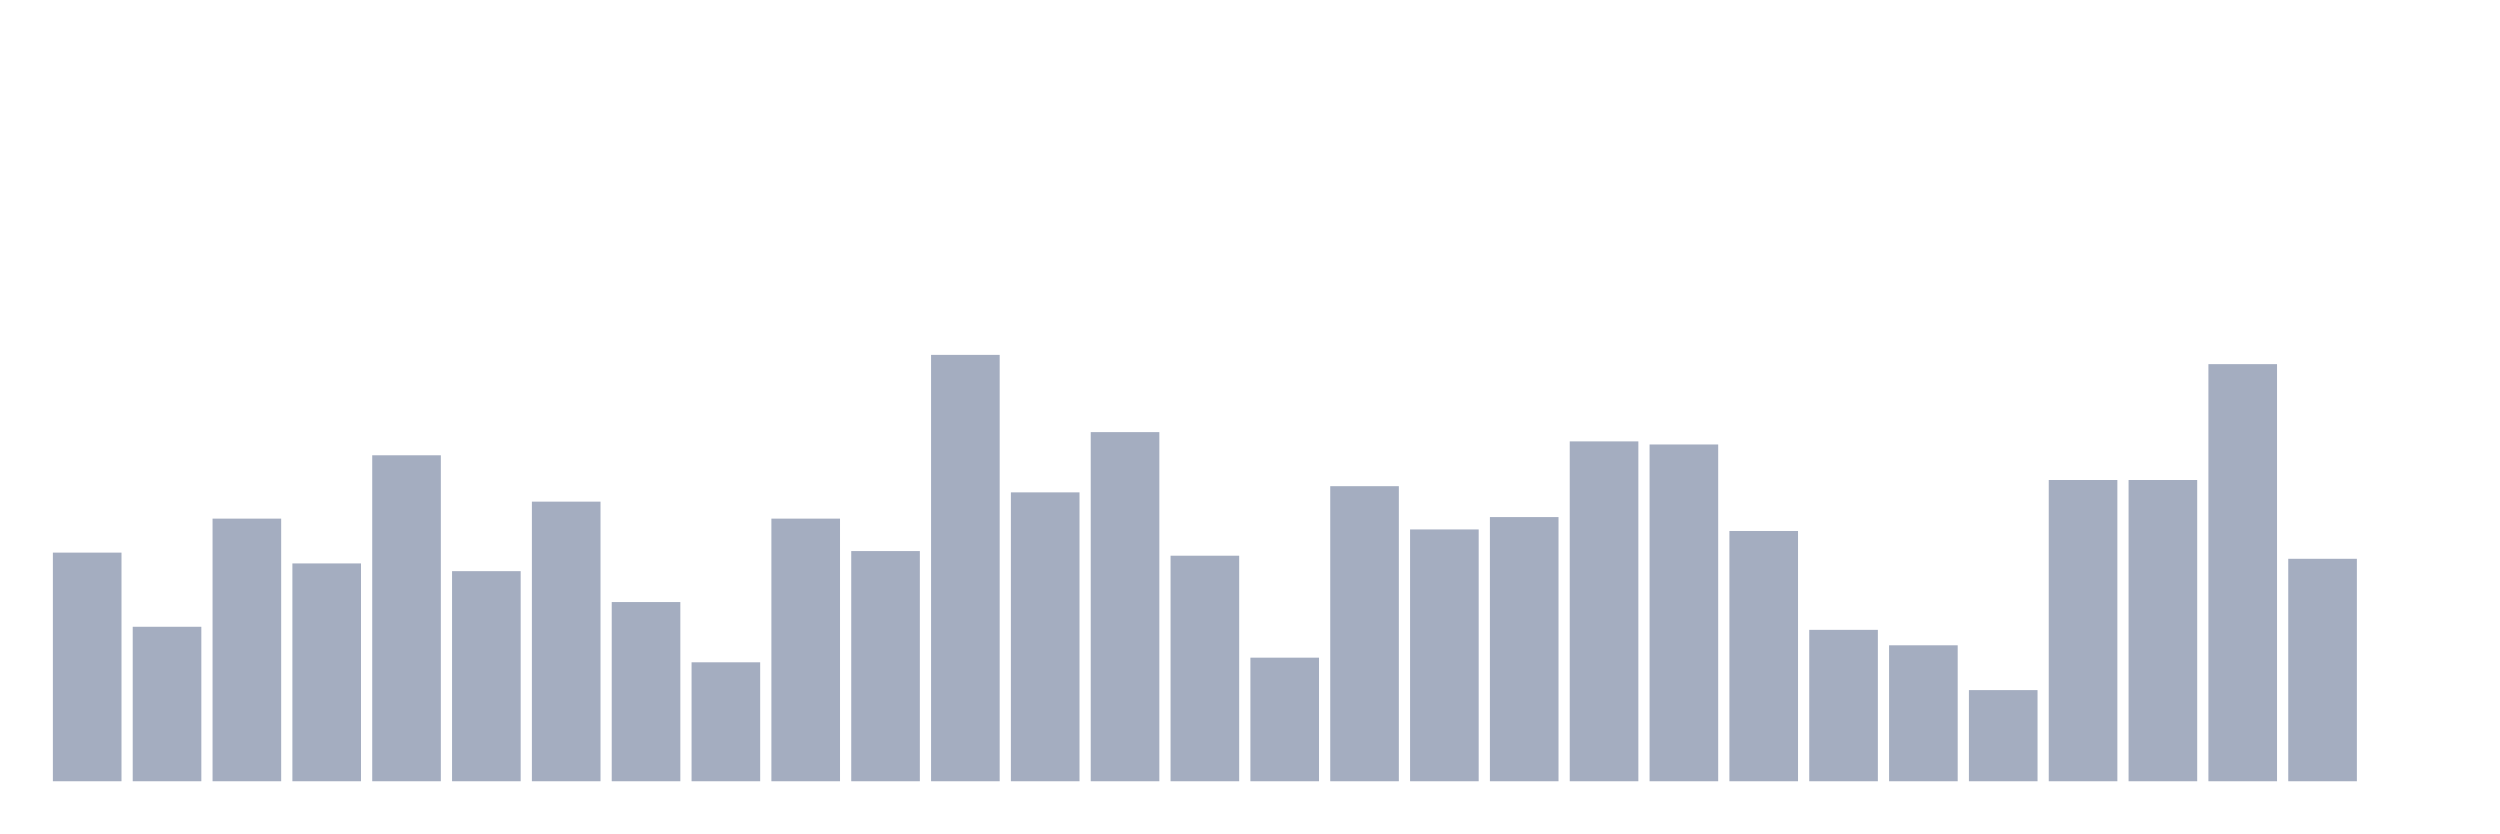
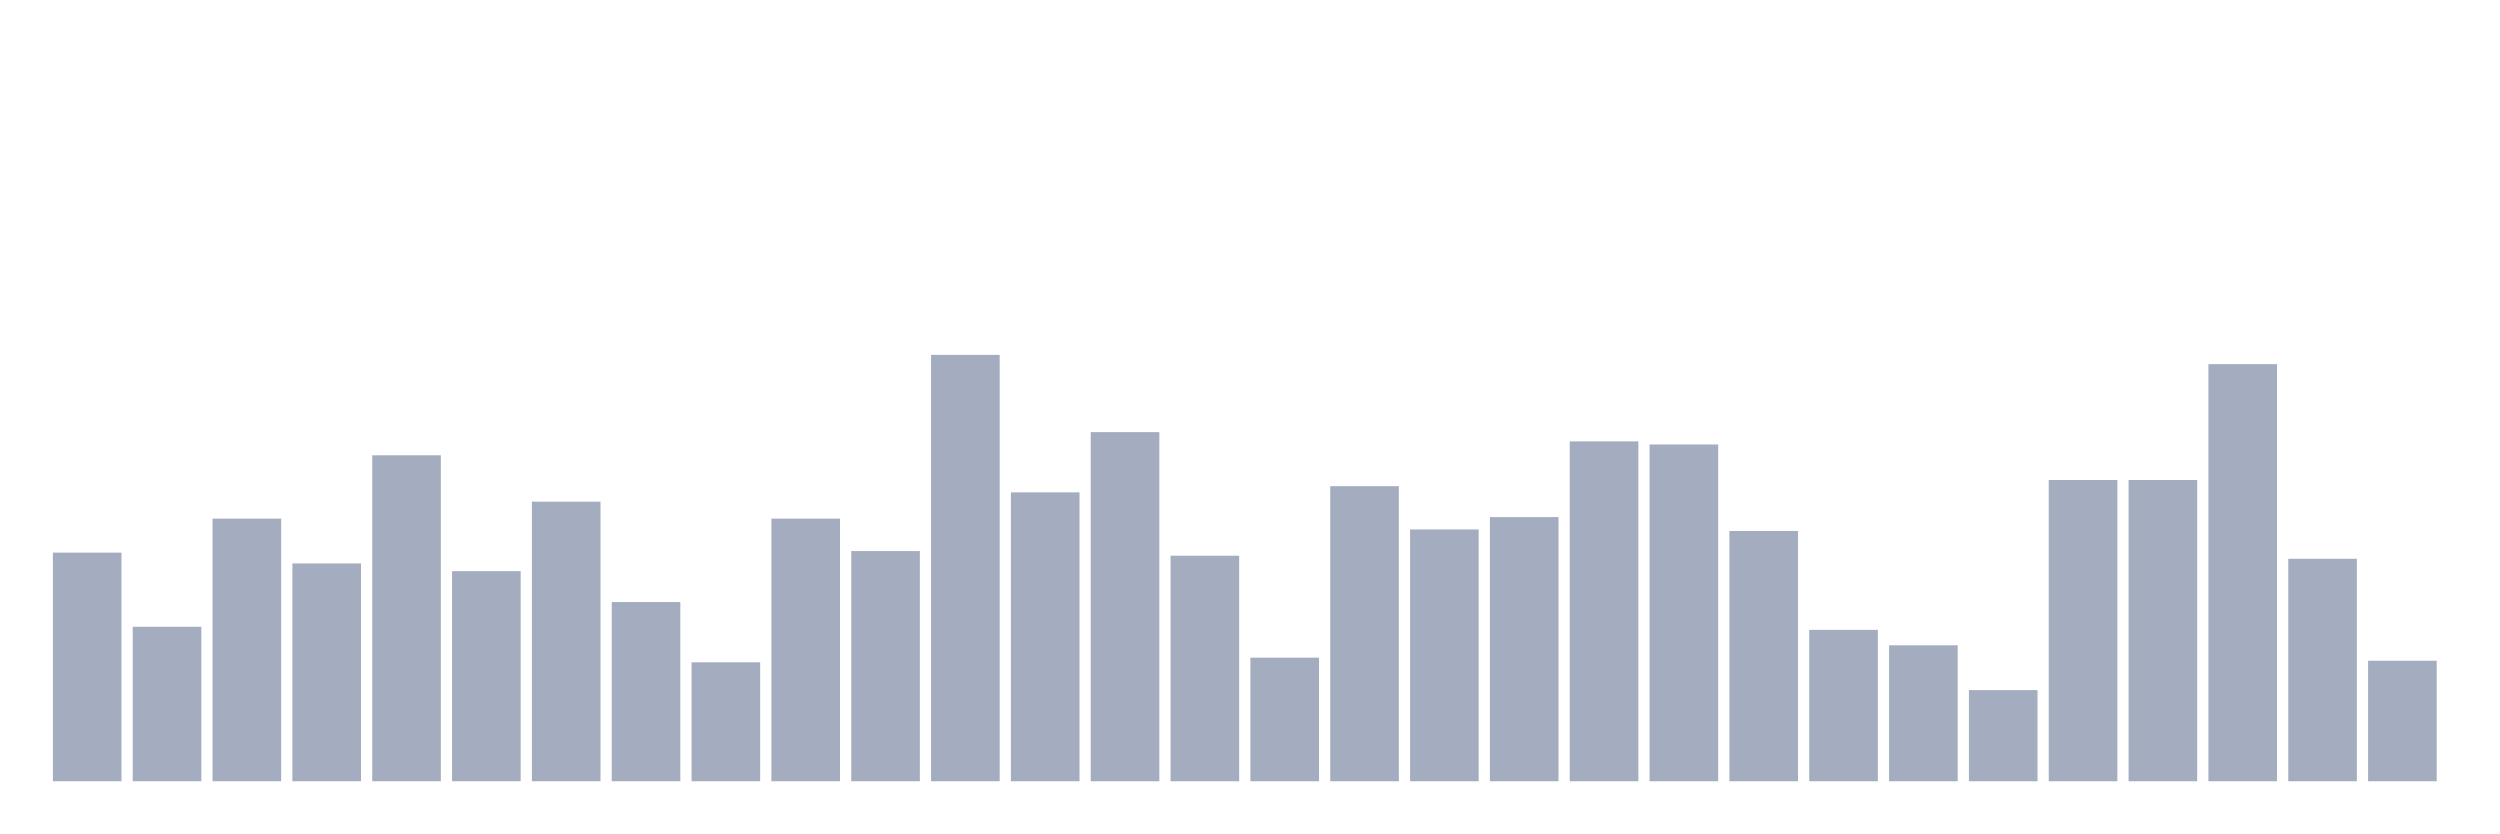
<svg xmlns="http://www.w3.org/2000/svg" viewBox="0 0 480 160">
  <g transform="translate(10,10)">
    <rect class="bar" x="0.153" width="13.175" y="96.102" height="43.898" fill="rgb(164,173,192)" />
    <rect class="bar" x="15.482" width="13.175" y="110.339" height="29.661" fill="rgb(164,173,192)" />
    <rect class="bar" x="30.81" width="13.175" y="89.576" height="50.424" fill="rgb(164,173,192)" />
    <rect class="bar" x="46.138" width="13.175" y="98.178" height="41.822" fill="rgb(164,173,192)" />
    <rect class="bar" x="61.466" width="13.175" y="77.415" height="62.585" fill="rgb(164,173,192)" />
    <rect class="bar" x="76.794" width="13.175" y="99.661" height="40.339" fill="rgb(164,173,192)" />
    <rect class="bar" x="92.123" width="13.175" y="86.314" height="53.686" fill="rgb(164,173,192)" />
    <rect class="bar" x="107.451" width="13.175" y="105.593" height="34.407" fill="rgb(164,173,192)" />
    <rect class="bar" x="122.779" width="13.175" y="117.161" height="22.839" fill="rgb(164,173,192)" />
    <rect class="bar" x="138.107" width="13.175" y="89.576" height="50.424" fill="rgb(164,173,192)" />
    <rect class="bar" x="153.436" width="13.175" y="95.805" height="44.195" fill="rgb(164,173,192)" />
    <rect class="bar" x="168.764" width="13.175" y="58.136" height="81.864" fill="rgb(164,173,192)" />
    <rect class="bar" x="184.092" width="13.175" y="84.534" height="55.466" fill="rgb(164,173,192)" />
    <rect class="bar" x="199.42" width="13.175" y="72.966" height="67.034" fill="rgb(164,173,192)" />
    <rect class="bar" x="214.748" width="13.175" y="96.695" height="43.305" fill="rgb(164,173,192)" />
    <rect class="bar" x="230.077" width="13.175" y="116.271" height="23.729" fill="rgb(164,173,192)" />
    <rect class="bar" x="245.405" width="13.175" y="83.347" height="56.653" fill="rgb(164,173,192)" />
    <rect class="bar" x="260.733" width="13.175" y="91.653" height="48.347" fill="rgb(164,173,192)" />
    <rect class="bar" x="276.061" width="13.175" y="89.28" height="50.72" fill="rgb(164,173,192)" />
    <rect class="bar" x="291.39" width="13.175" y="74.746" height="65.254" fill="rgb(164,173,192)" />
    <rect class="bar" x="306.718" width="13.175" y="75.339" height="64.661" fill="rgb(164,173,192)" />
    <rect class="bar" x="322.046" width="13.175" y="91.949" height="48.051" fill="rgb(164,173,192)" />
    <rect class="bar" x="337.374" width="13.175" y="110.932" height="29.068" fill="rgb(164,173,192)" />
    <rect class="bar" x="352.702" width="13.175" y="113.898" height="26.102" fill="rgb(164,173,192)" />
    <rect class="bar" x="368.031" width="13.175" y="122.5" height="17.5" fill="rgb(164,173,192)" />
    <rect class="bar" x="383.359" width="13.175" y="82.161" height="57.839" fill="rgb(164,173,192)" />
    <rect class="bar" x="398.687" width="13.175" y="82.161" height="57.839" fill="rgb(164,173,192)" />
    <rect class="bar" x="414.015" width="13.175" y="59.915" height="80.085" fill="rgb(164,173,192)" />
    <rect class="bar" x="429.344" width="13.175" y="97.288" height="42.712" fill="rgb(164,173,192)" />
-     <rect class="bar" x="444.672" width="13.175" y="140" height="0" fill="rgb(164,173,192)" />
+     <rect class="bar" x="444.672" width="13.175" y="116.864" height="23.136" fill="rgb(164,173,192)" />
  </g>
</svg>
